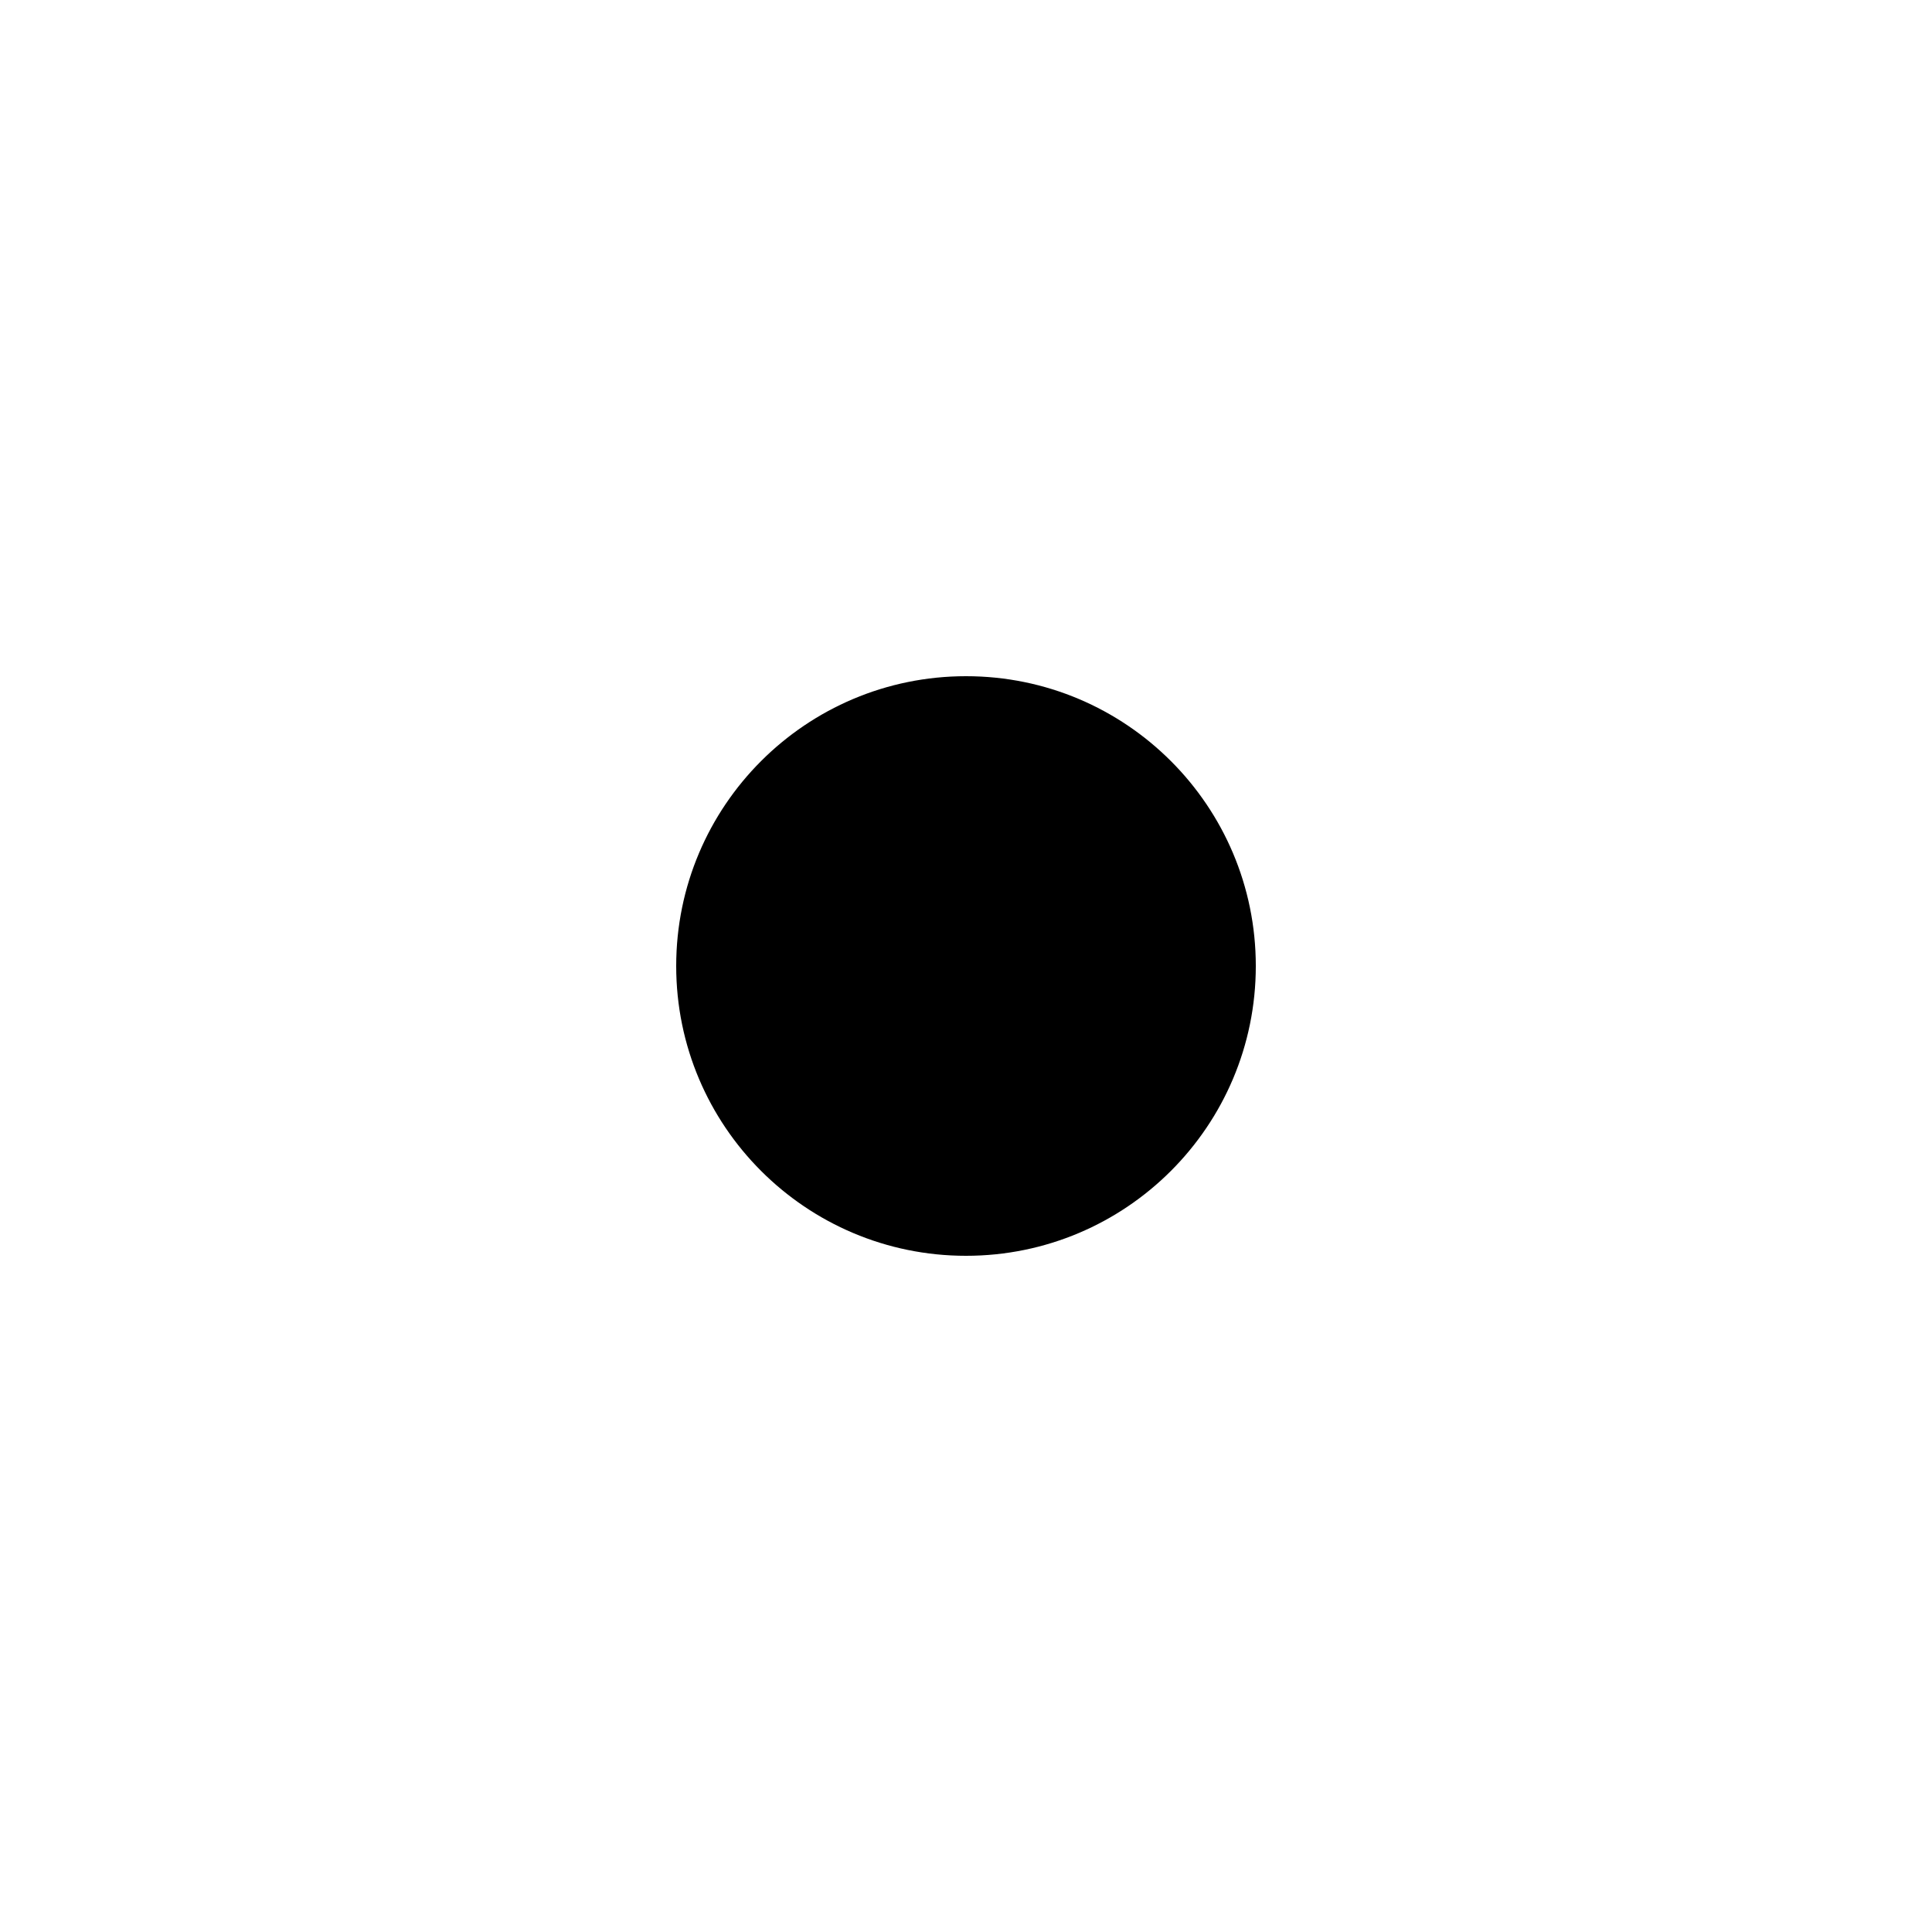
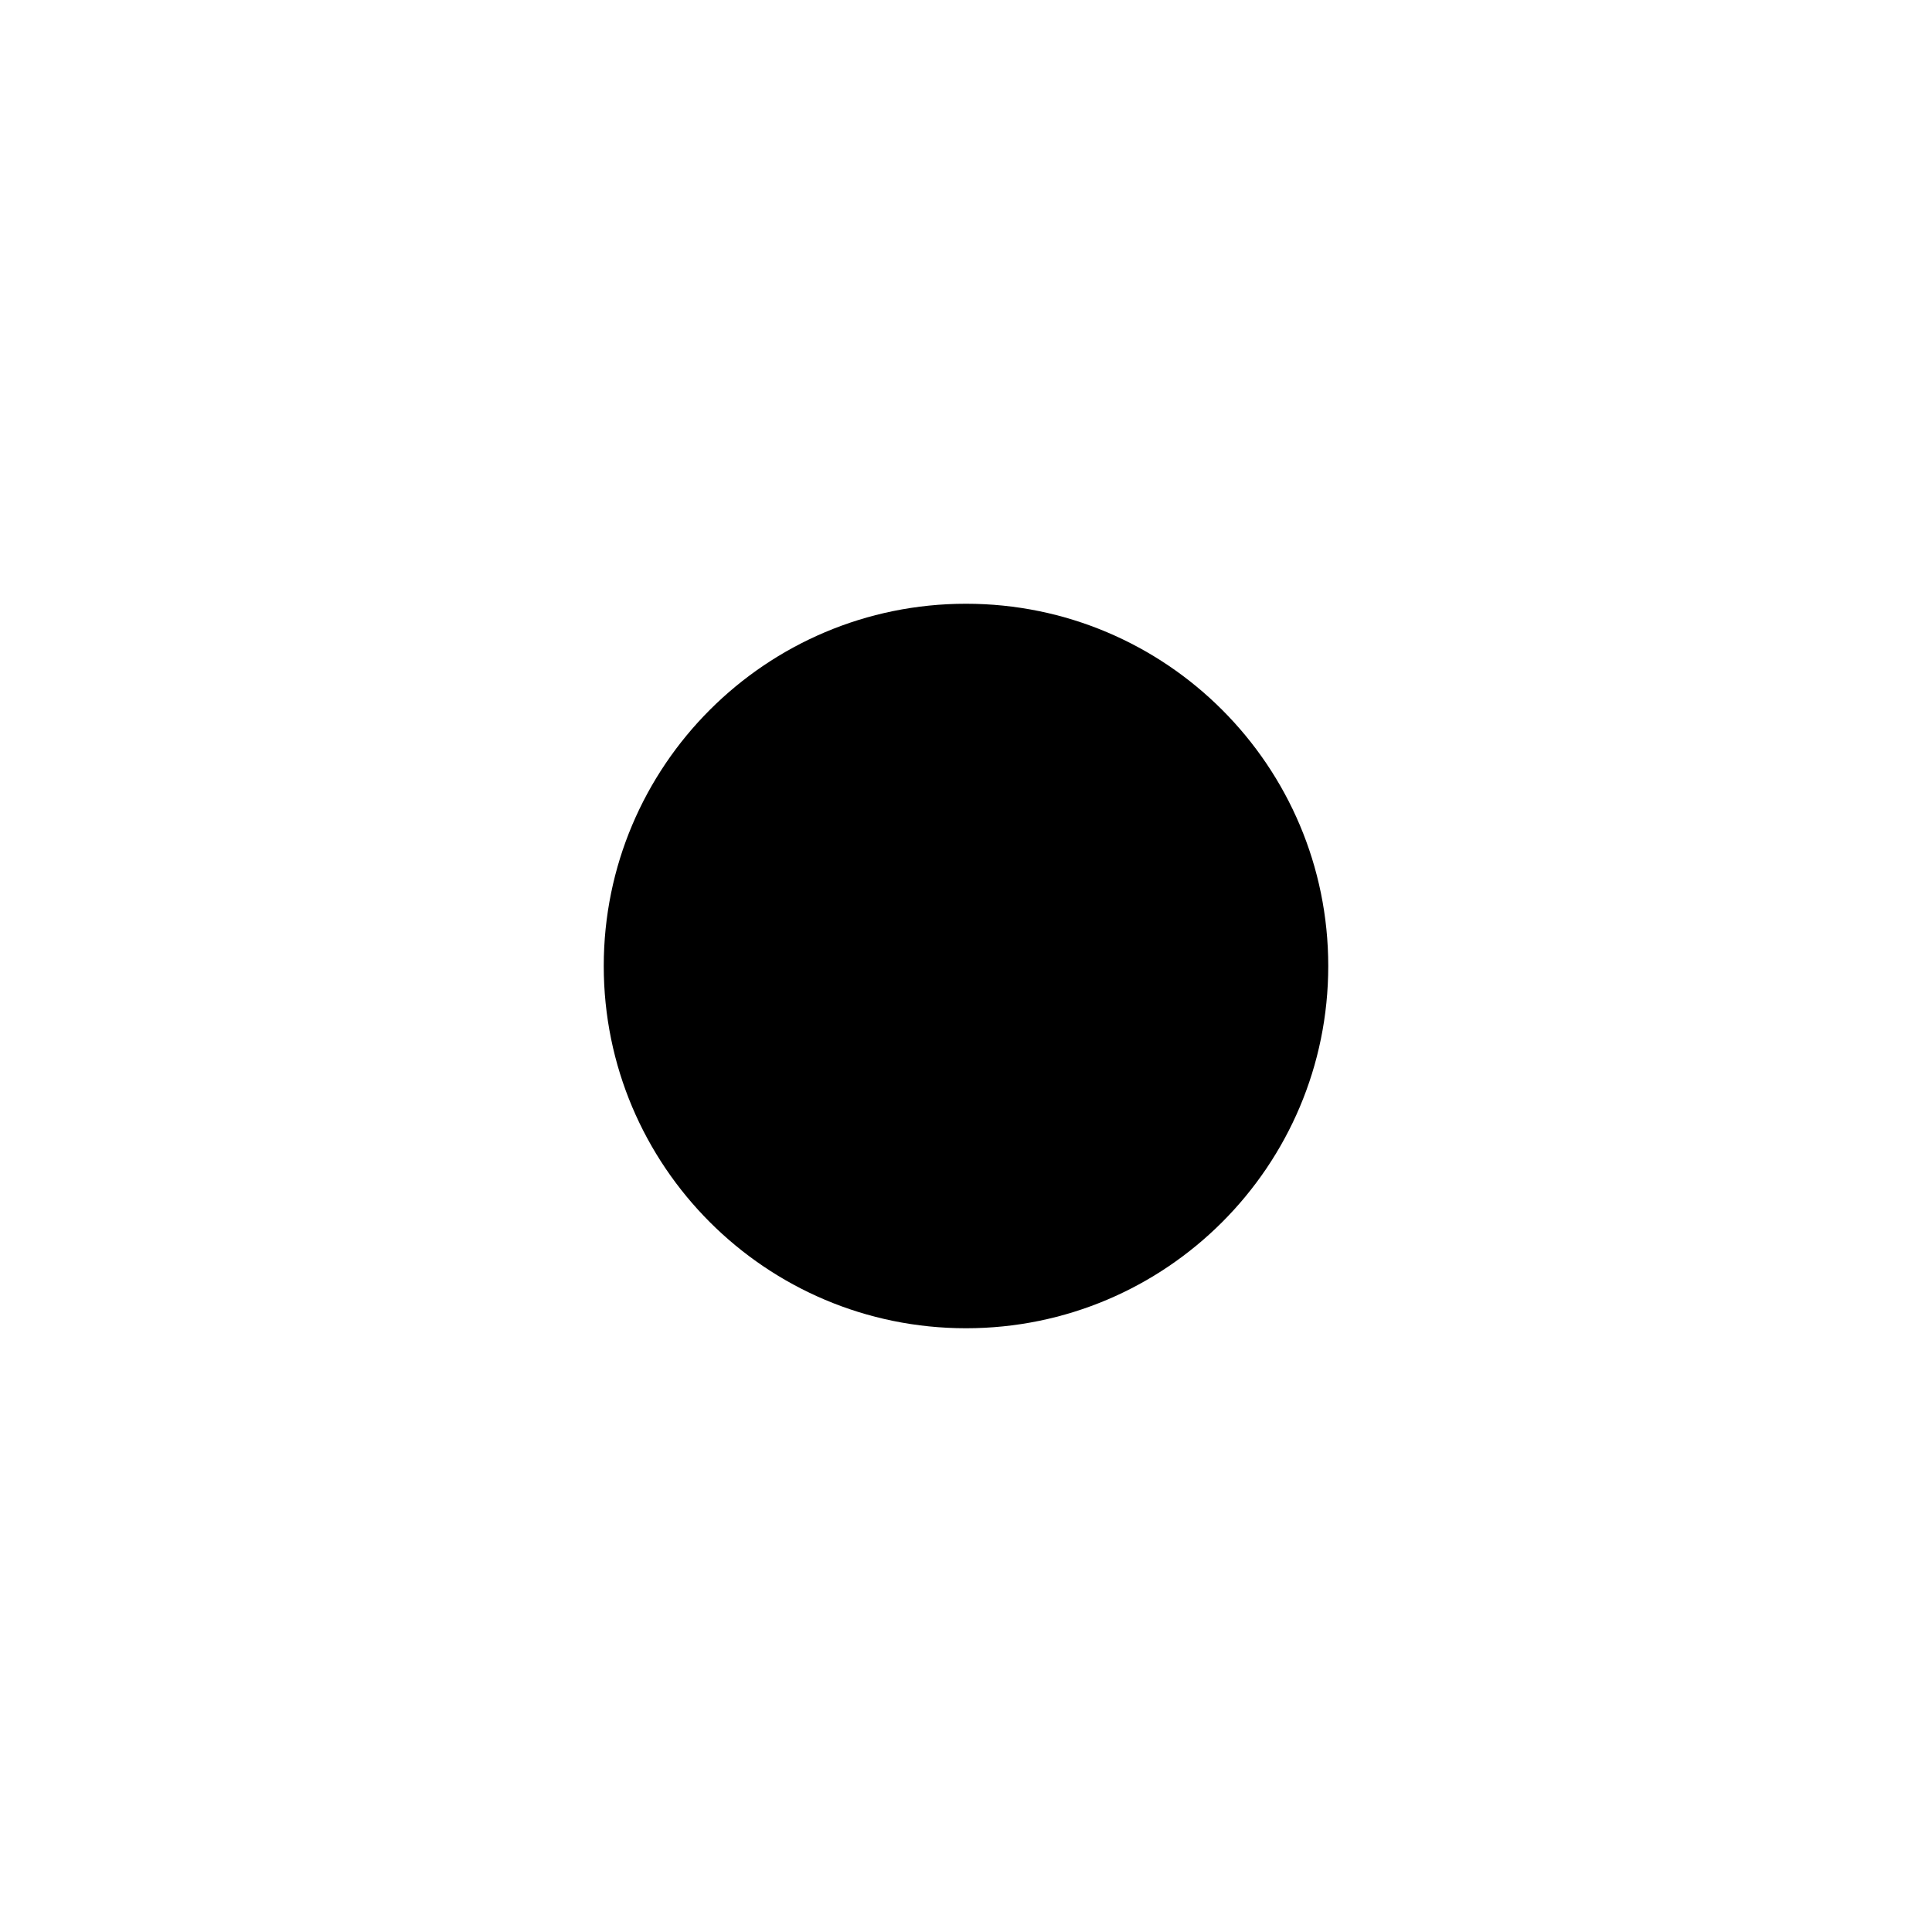
<svg xmlns="http://www.w3.org/2000/svg" width="24" height="24" viewBox="0 0 24 24">
-   <circle cx="12" cy="12" r="3.6" fill="#000" />
+   <circle cx="12" cy="12" r="4.5" fill="#000" />
</svg>
